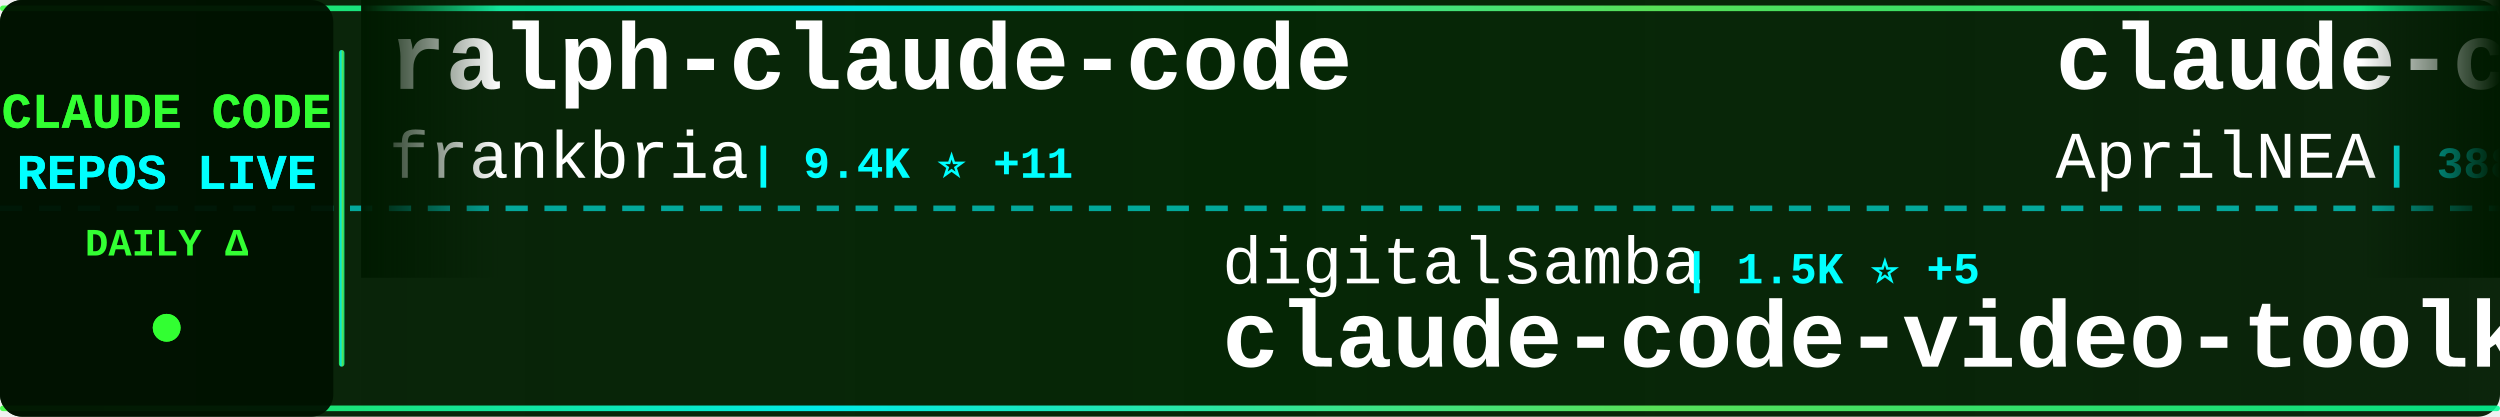
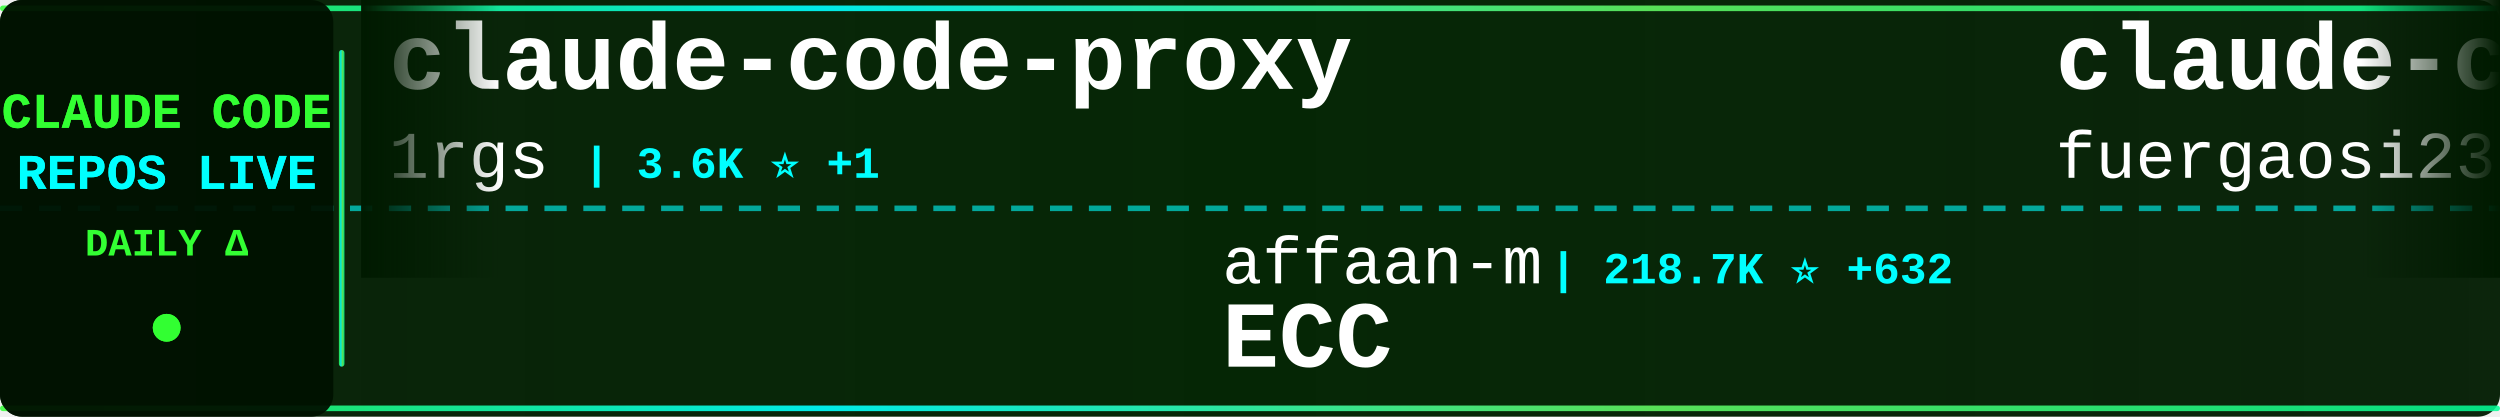
<svg xmlns="http://www.w3.org/2000/svg" width="900" height="150">
  <defs>
    <linearGradient id="tickerBg" x1="0%" y1="0%" x2="100%" y2="0%">
      <stop offset="0%" style="stop-color:#001a00;stop-opacity:0.95" />
      <stop offset="50%" style="stop-color:#002200;stop-opacity:0.98" />
      <stop offset="100%" style="stop-color:#001a00;stop-opacity:0.95" />
    </linearGradient>
    <linearGradient id="borderGrad" x1="0%" y1="0%" x2="100%" y2="0%">
      <stop offset="0%" style="stop-color:#33ff33;stop-opacity:0.85">
        <animate attributeName="stop-opacity" values="0.85;1;0.85" dur="2s" repeatCount="indefinite" />
      </stop>
      <stop offset="33%" style="stop-color:#00ffff;stop-opacity:0.9">
        <animate attributeName="stop-opacity" values="0.9;1;0.9" dur="2.2s" repeatCount="indefinite" />
      </stop>
      <stop offset="66%" style="stop-color:#66ff66;stop-opacity:0.85">
        <animate attributeName="stop-opacity" values="0.85;1;0.85" dur="1.8s" repeatCount="indefinite" />
      </stop>
      <stop offset="100%" style="stop-color:#00ff99;stop-opacity:0.85">
        <animate attributeName="stop-opacity" values="0.85;1;0.85" dur="2s" repeatCount="indefinite" />
      </stop>
    </linearGradient>
    <filter id="textGlow">
      <feGaussianBlur stdDeviation="0.1" result="coloredBlur" />
      <feMerge>
        <feMergeNode in="coloredBlur" />
        <feMergeNode in="SourceGraphic" />
      </feMerge>
    </filter>
    <filter id="metricGlow">
      <feGaussianBlur stdDeviation="0.2" result="coloredBlur" />
      <feMerge>
        <feMergeNode in="coloredBlur" />
        <feMergeNode in="SourceGraphic" />
      </feMerge>
    </filter>
    <linearGradient id="leftFade" x1="0%" y1="0%" x2="100%" y2="0%">
      <stop offset="0%" style="stop-color:#001a00;stop-opacity:1" />
      <stop offset="100%" style="stop-color:#001a00;stop-opacity:0" />
    </linearGradient>
    <linearGradient id="rightFade" x1="0%" y1="0%" x2="100%" y2="0%">
      <stop offset="0%" style="stop-color:#001a00;stop-opacity:0" />
      <stop offset="100%" style="stop-color:#001a00;stop-opacity:1" />
    </linearGradient>
  </defs>
  <rect width="900" height="150" fill="url(#tickerBg)" rx="8" />
  <rect x="0" y="2" width="900" height="2" fill="url(#borderGrad)" rx="1" />
  <rect x="0" y="146" width="900" height="2" fill="url(#borderGrad)" rx="1" />
  <line x1="0" y1="75" x2="900" y2="75" stroke="#00ffff" stroke-width="2" stroke-dasharray="8 6" opacity="0.6" />
  <rect x="0" y="0" width="120" height="150" fill="#001100" opacity="0.95" rx="8" />
  <text x="60" y="46" font-family="'Courier New', monospace" font-size="18" font-weight="bold" fill="#33ff33" text-anchor="middle" filter="url(#textGlow)">
    CLAUDE CODE
  </text>
  <text x="60" y="68" font-family="'Courier New', monospace" font-size="18" font-weight="bold" fill="#00ffff" text-anchor="middle" filter="url(#textGlow)">
    REPOS LIVE
  </text>
  <text x="60" y="92" font-family="'Courier New', monospace" font-size="14" font-weight="bold" fill="#33ff33" text-anchor="middle">
    DAILY Δ
  </text>
  <circle cx="60" cy="118" r="5" fill="#33ff33" filter="url(#metricGlow)">
    <animate attributeName="r" values="4;6;4" dur="1.5s" repeatCount="indefinite" />
    <animate attributeName="opacity" values="0.6;1;0.6" dur="1.5s" repeatCount="indefinite" />
  </circle>
  <rect x="122" y="18" width="2" height="114" fill="url(#borderGrad)" rx="1" />
  <clipPath id="tickerClip">
    <rect x="130" y="0" width="770" height="150" />
  </clipPath>
  <g clip-path="url(#tickerClip)">
    <g id="tickerItems">
      <animateTransform attributeName="transform" attributeType="XML" type="translate" from="0 0" to="-3000 0" dur="54s" repeatCount="indefinite" />
      <g transform="translate(0, 0)">
-         <text x="140" y="32" font-family="'Courier New', monospace" font-size="34" font-weight="bold" fill="#ffffff">ralph-claude-code</text>
-         <text x="140" y="64" font-family="'Courier New', monospace" font-size="24" font-weight="normal" fill="#ffffff" opacity="1.0">frankbria</text>
-         <text x="270" y="64" font-family="'Courier New', monospace" font-size="16" font-weight="bold" fill="#00ffff"> | 9.4K ⭐ +11</text>
+         <text x="140" y="32" font-family="'Courier New', monospace" font-size="34" font-weight="bold" fill="#ffffff">claude-code-proxy</text>
+         <text x="140" y="64" font-family="'Courier New', monospace" font-size="24" font-weight="normal" fill="#ffffff" opacity="1.0">1rgs</text>
+         <text x="210" y="64" font-family="'Courier New', monospace" font-size="16" font-weight="bold" fill="#00ffff"> | 3.6K ⭐ +1</text>
      </g>
      <g transform="translate(300, 0)">
-         <text x="140" y="102" font-family="'Courier New', monospace" font-size="24" font-weight="normal" fill="#ffffff" opacity="1.0">digitalsamba</text>
-         <text x="306" y="102" font-family="'Courier New', monospace" font-size="16" font-weight="bold" fill="#00ffff"> | 1.5K ⭐ +5</text>
-         <text x="140" y="132" font-family="'Courier New', monospace" font-size="34" font-weight="bold" fill="#ffffff">claude-code-video-toolki...</text>
+         <text x="140" y="102" font-family="'Courier New', monospace" font-size="24" font-weight="normal" fill="#ffffff" opacity="1.0">affaan-m</text>
+         <text x="258" y="102" font-family="'Courier New', monospace" font-size="16" font-weight="bold" fill="#00ffff"> | 218.7K ⭐ +632</text>
+         <text x="140" y="132" font-family="'Courier New', monospace" font-size="34" font-weight="bold" fill="#ffffff">ECC</text>
      </g>
      <g transform="translate(600, 0)">
-         <text x="140" y="32" font-family="'Courier New', monospace" font-size="34" font-weight="bold" fill="#ffffff">claude-code-source</text>
-         <text x="140" y="64" font-family="'Courier New', monospace" font-size="24" font-weight="normal" fill="#ffffff" opacity="1.0">AprilNEA</text>
-         <text x="258" y="64" font-family="'Courier New', monospace" font-size="16" font-weight="bold" fill="#00ffff"> | 388 ⭐</text>
+         <text x="140" y="32" font-family="'Courier New', monospace" font-size="34" font-weight="bold" fill="#ffffff">claude-code-proxy</text>
+         <text x="140" y="64" font-family="'Courier New', monospace" font-size="24" font-weight="normal" fill="#ffffff" opacity="1.0">fuergaosi233</text>
+         <text x="306" y="64" font-family="'Courier New', monospace" font-size="16" font-weight="bold" fill="#00ffff"> | 2.7K ⭐ +2</text>
      </g>
      <g transform="translate(900, 0)">
-         <text x="140" y="102" font-family="'Courier New', monospace" font-size="24" font-weight="normal" fill="#ffffff" opacity="1.0">shanraisshan</text>
-         <text x="306" y="102" font-family="'Courier New', monospace" font-size="16" font-weight="bold" fill="#00ffff"> | 58.4K ⭐ +63</text>
-         <text x="140" y="132" font-family="'Courier New', monospace" font-size="34" font-weight="bold" fill="#ffffff">claude-code-best-practic...</text>
+         <text x="140" y="102" font-family="'Courier New', monospace" font-size="24" font-weight="normal" fill="#ffffff" opacity="1.0">rohitg00</text>
+         <text x="258" y="102" font-family="'Courier New', monospace" font-size="16" font-weight="bold" fill="#00ffff"> | 2.1K ⭐ +8</text>
+         <text x="140" y="132" font-family="'Courier New', monospace" font-size="34" font-weight="bold" fill="#ffffff">awesome-claude-code-tool...</text>
      </g>
      <g transform="translate(1200, 0)">
-         <text x="140" y="32" font-family="'Courier New', monospace" font-size="34" font-weight="bold" fill="#ffffff">claude-code-prompts</text>
-         <text x="140" y="64" font-family="'Courier New', monospace" font-size="24" font-weight="normal" fill="#ffffff" opacity="1.0">repowise-dev</text>
-         <text x="306" y="64" font-family="'Courier New', monospace" font-size="16" font-weight="bold" fill="#00ffff"> | 1.1K ⭐ +5</text>
+         <text x="140" y="32" font-family="'Courier New', monospace" font-size="34" font-weight="bold" fill="#ffffff">claude-code-hooks-master...</text>
+         <text x="140" y="64" font-family="'Courier New', monospace" font-size="24" font-weight="normal" fill="#ffffff" opacity="1.0">disler</text>
+         <text x="234" y="64" font-family="'Courier New', monospace" font-size="16" font-weight="bold" fill="#00ffff"> | 3.8K ⭐ +6</text>
      </g>
      <g transform="translate(1500, 0)">
-         <text x="140" y="102" font-family="'Courier New', monospace" font-size="24" font-weight="normal" fill="#ffffff" opacity="1.0">Maciek-roboblog</text>
-         <text x="342" y="102" font-family="'Courier New', monospace" font-size="16" font-weight="bold" fill="#00ffff"> | 8.2K ⭐ +6</text>
-         <text x="140" y="132" font-family="'Courier New', monospace" font-size="34" font-weight="bold" fill="#ffffff">Claude-Code-Usage-Monito...</text>
+         <text x="140" y="102" font-family="'Courier New', monospace" font-size="24" font-weight="normal" fill="#ffffff" opacity="1.0">multica-ai</text>
+         <text x="282" y="102" font-family="'Courier New', monospace" font-size="16" font-weight="bold" fill="#00ffff"> | 179.1K ⭐ +410</text>
+         <text x="140" y="132" font-family="'Courier New', monospace" font-size="34" font-weight="bold" fill="#ffffff">andrej-karpathy-skills</text>
      </g>
      <g transform="translate(1800, 0)">
-         <text x="140" y="32" font-family="'Courier New', monospace" font-size="34" font-weight="bold" fill="#ffffff">Auto-claude-code-researc...</text>
-         <text x="140" y="64" font-family="'Courier New', monospace" font-size="24" font-weight="normal" fill="#ffffff" opacity="1.0">wanshuiyin</text>
-         <text x="282" y="64" font-family="'Courier New', monospace" font-size="16" font-weight="bold" fill="#00ffff"> | 12.4K ⭐ +45</text>
+         <text x="140" y="32" font-family="'Courier New', monospace" font-size="34" font-weight="bold" fill="#ffffff">claude-code-showcase</text>
+         <text x="140" y="64" font-family="'Courier New', monospace" font-size="24" font-weight="normal" fill="#ffffff" opacity="1.0">ChrisWiles</text>
+         <text x="282" y="64" font-family="'Courier New', monospace" font-size="16" font-weight="bold" fill="#00ffff"> | 6.0K ⭐</text>
      </g>
      <g transform="translate(2100, 0)">
-         <text x="140" y="102" font-family="'Courier New', monospace" font-size="24" font-weight="normal" fill="#ffffff" opacity="1.0">fuergaosi233</text>
-         <text x="306" y="102" font-family="'Courier New', monospace" font-size="16" font-weight="bold" fill="#00ffff"> | 2.7K ⭐ +3</text>
-         <text x="140" y="132" font-family="'Courier New', monospace" font-size="34" font-weight="bold" fill="#ffffff">claude-code-proxy</text>
+         <text x="140" y="102" font-family="'Courier New', monospace" font-size="24" font-weight="normal" fill="#ffffff" opacity="1.0">liuup</text>
+         <text x="222" y="102" font-family="'Courier New', monospace" font-size="16" font-weight="bold" fill="#00ffff"> | 3.2K ⭐ +6</text>
+         <text x="140" y="132" font-family="'Courier New', monospace" font-size="34" font-weight="bold" fill="#ffffff">claude-code-analysis</text>
      </g>
      <g transform="translate(2400, 0)">
-         <text x="140" y="32" font-family="'Courier New', monospace" font-size="34" font-weight="bold" fill="#ffffff">claude-code-source</text>
-         <text x="140" y="64" font-family="'Courier New', monospace" font-size="24" font-weight="normal" fill="#ffffff" opacity="1.0">JrCx7scC</text>
-         <text x="258" y="64" font-family="'Courier New', monospace" font-size="16" font-weight="bold" fill="#00ffff"> | 370 ⭐</text>
+         <text x="140" y="32" font-family="'Courier New', monospace" font-size="34" font-weight="bold" fill="#ffffff">claude-code-source-code-...</text>
+         <text x="140" y="64" font-family="'Courier New', monospace" font-size="24" font-weight="normal" fill="#ffffff" opacity="1.0">ghuntley</text>
+         <text x="258" y="64" font-family="'Courier New', monospace" font-size="16" font-weight="bold" fill="#00ffff"> | 985 ⭐</text>
      </g>
      <g transform="translate(2700, 0)">
+         <text x="140" y="102" font-family="'Courier New', monospace" font-size="24" font-weight="normal" fill="#ffffff" opacity="1.0">darcyegb</text>
+         <text x="258" y="102" font-family="'Courier New', monospace" font-size="16" font-weight="bold" fill="#00ffff"> | 731 ⭐</text>
+         <text x="140" y="132" font-family="'Courier New', monospace" font-size="34" font-weight="bold" fill="#ffffff">ClaudeCodeAgents</text>
+       </g>
+       <g transform="translate(3000, 0)">
+         <text x="140" y="32" font-family="'Courier New', monospace" font-size="34" font-weight="bold" fill="#ffffff">claude-code-proxy</text>
+         <text x="140" y="64" font-family="'Courier New', monospace" font-size="24" font-weight="normal" fill="#ffffff" opacity="1.0">1rgs</text>
+         <text x="210" y="64" font-family="'Courier New', monospace" font-size="16" font-weight="bold" fill="#00ffff"> | 3.6K ⭐ +1</text>
+       </g>
+       <g transform="translate(3300, 0)">
        <text x="140" y="102" font-family="'Courier New', monospace" font-size="24" font-weight="normal" fill="#ffffff" opacity="1.0">affaan-m</text>
-         <text x="258" y="102" font-family="'Courier New', monospace" font-size="16" font-weight="bold" fill="#00ffff"> | 218.7K ⭐ +628</text>
+         <text x="258" y="102" font-family="'Courier New', monospace" font-size="16" font-weight="bold" fill="#00ffff"> | 218.7K ⭐ +632</text>
        <text x="140" y="132" font-family="'Courier New', monospace" font-size="34" font-weight="bold" fill="#ffffff">ECC</text>
      </g>
-       <g transform="translate(3000, 0)">
-         <text x="140" y="32" font-family="'Courier New', monospace" font-size="34" font-weight="bold" fill="#ffffff">ralph-claude-code</text>
-         <text x="140" y="64" font-family="'Courier New', monospace" font-size="24" font-weight="normal" fill="#ffffff" opacity="1.0">frankbria</text>
-         <text x="270" y="64" font-family="'Courier New', monospace" font-size="16" font-weight="bold" fill="#00ffff"> | 9.4K ⭐ +11</text>
-       </g>
-       <g transform="translate(3300, 0)">
-         <text x="140" y="102" font-family="'Courier New', monospace" font-size="24" font-weight="normal" fill="#ffffff" opacity="1.0">digitalsamba</text>
-         <text x="306" y="102" font-family="'Courier New', monospace" font-size="16" font-weight="bold" fill="#00ffff"> | 1.5K ⭐ +5</text>
-         <text x="140" y="132" font-family="'Courier New', monospace" font-size="34" font-weight="bold" fill="#ffffff">claude-code-video-toolki...</text>
-       </g>
      <g transform="translate(3600, 0)">
-         <text x="140" y="32" font-family="'Courier New', monospace" font-size="34" font-weight="bold" fill="#ffffff">claude-code-source</text>
-         <text x="140" y="64" font-family="'Courier New', monospace" font-size="24" font-weight="normal" fill="#ffffff" opacity="1.0">AprilNEA</text>
-         <text x="258" y="64" font-family="'Courier New', monospace" font-size="16" font-weight="bold" fill="#00ffff"> | 388 ⭐</text>
+         <text x="140" y="32" font-family="'Courier New', monospace" font-size="34" font-weight="bold" fill="#ffffff">claude-code-proxy</text>
+         <text x="140" y="64" font-family="'Courier New', monospace" font-size="24" font-weight="normal" fill="#ffffff" opacity="1.0">fuergaosi233</text>
+         <text x="306" y="64" font-family="'Courier New', monospace" font-size="16" font-weight="bold" fill="#00ffff"> | 2.7K ⭐ +2</text>
      </g>
      <g transform="translate(3900, 0)">
-         <text x="140" y="102" font-family="'Courier New', monospace" font-size="24" font-weight="normal" fill="#ffffff" opacity="1.0">shanraisshan</text>
-         <text x="306" y="102" font-family="'Courier New', monospace" font-size="16" font-weight="bold" fill="#00ffff"> | 58.4K ⭐ +63</text>
-         <text x="140" y="132" font-family="'Courier New', monospace" font-size="34" font-weight="bold" fill="#ffffff">claude-code-best-practic...</text>
+         <text x="140" y="102" font-family="'Courier New', monospace" font-size="24" font-weight="normal" fill="#ffffff" opacity="1.0">rohitg00</text>
+         <text x="258" y="102" font-family="'Courier New', monospace" font-size="16" font-weight="bold" fill="#00ffff"> | 2.1K ⭐ +8</text>
+         <text x="140" y="132" font-family="'Courier New', monospace" font-size="34" font-weight="bold" fill="#ffffff">awesome-claude-code-tool...</text>
      </g>
    </g>
  </g>
  <rect x="130" y="0" width="50" height="100" fill="url(#leftFade)" />
  <rect x="850" y="0" width="50" height="100" fill="url(#rightFade)" />
</svg>
